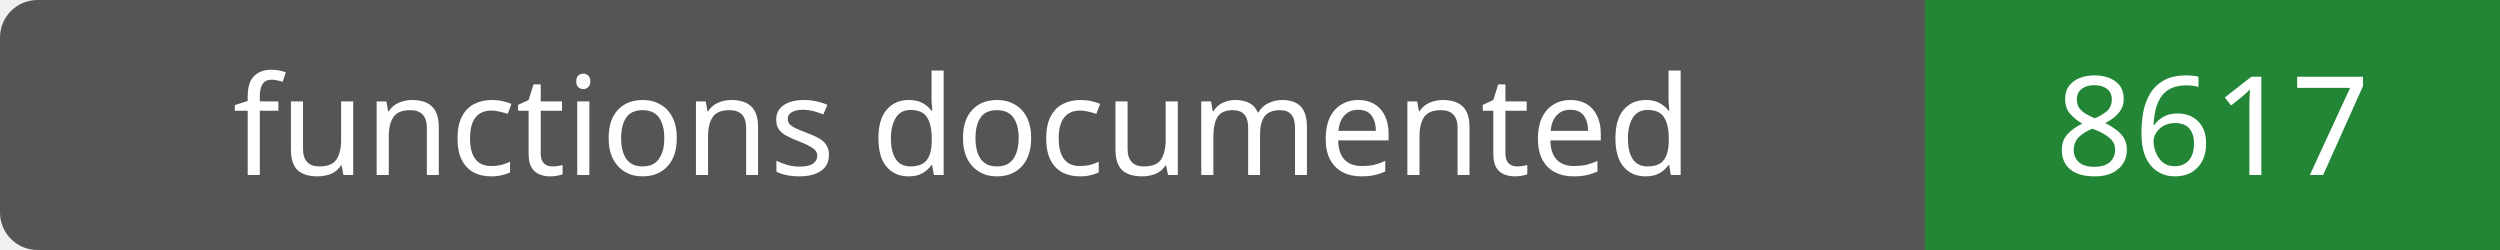
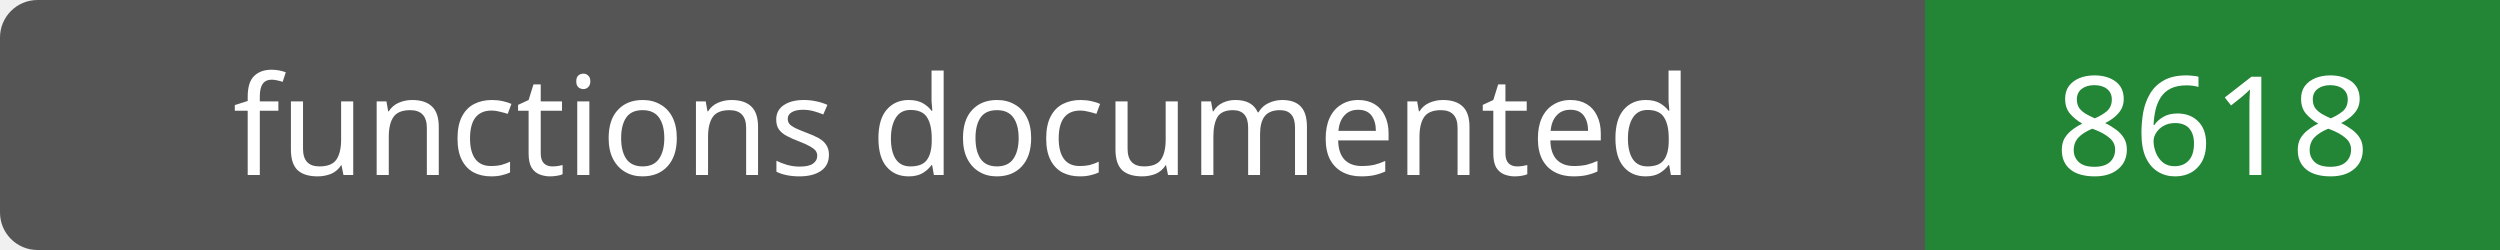
- <svg xmlns="http://www.w3.org/2000/svg" width="200" height="20" role="img" aria-label="functions documented: 8617">
+ <svg xmlns="http://www.w3.org/2000/svg" width="200" height="20" role="img" aria-label="functions documented: 8618">
  <rect width="200" height="20" rx="3" fill="#555" />
  <path fill="#238636" d="M154 0h46v20H154z" />
  <g fill="#fff" text-anchor="middle" font-family="Verdana,sans-serif" font-size="11">
    <text x="77.0" y="14">functions documented</text>
-     <text x="177.0" y="14">8617</text>
+     <text x="177.0" y="14">8618</text>
  </g>
</svg>
